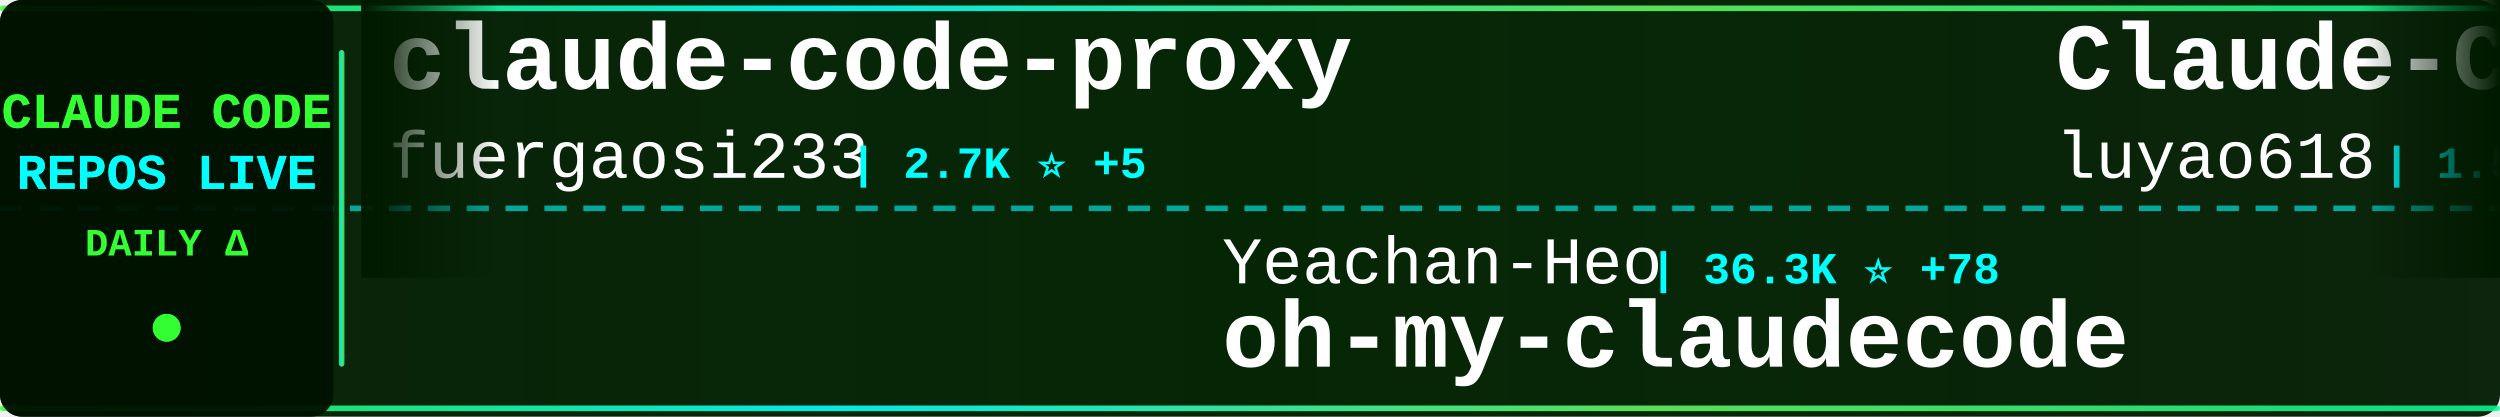
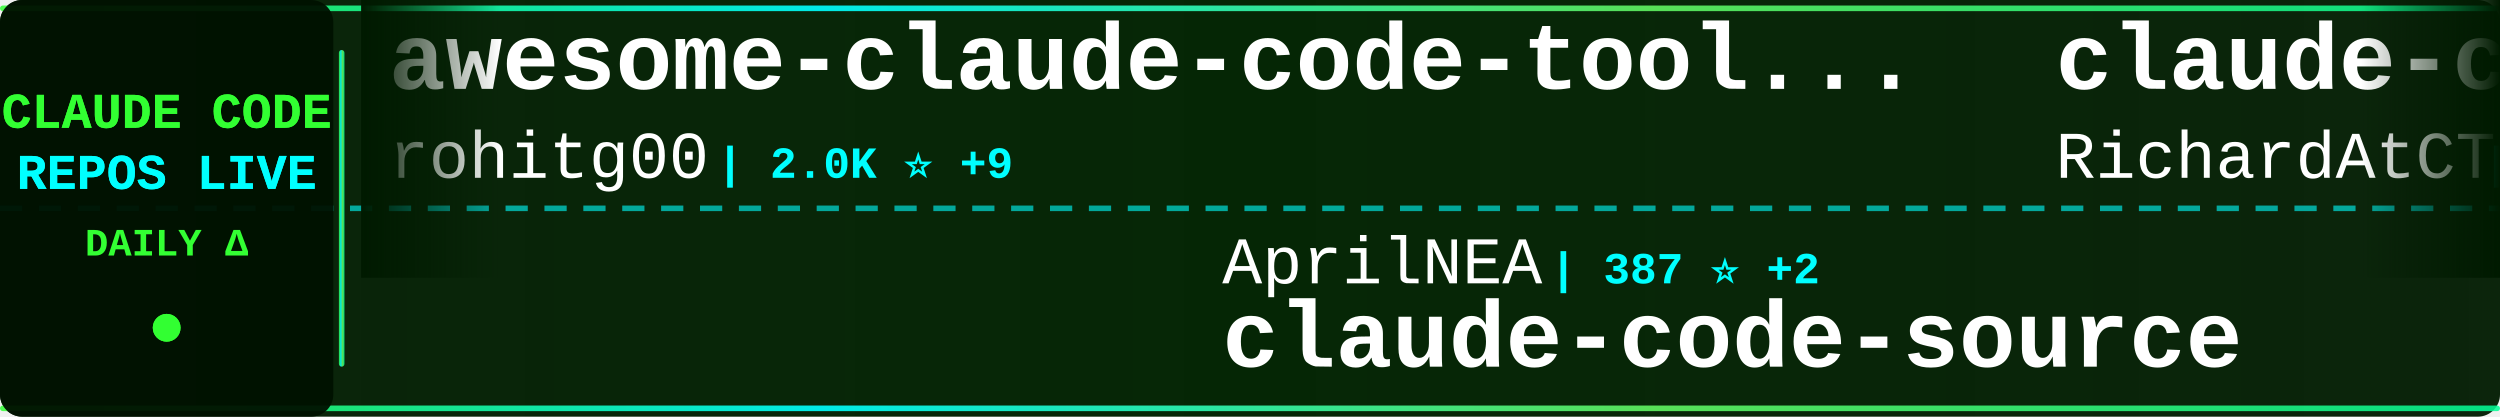
<svg xmlns="http://www.w3.org/2000/svg" width="900" height="150">
  <defs>
    <linearGradient id="tickerBg" x1="0%" y1="0%" x2="100%" y2="0%">
      <stop offset="0%" style="stop-color:#001a00;stop-opacity:0.95" />
      <stop offset="50%" style="stop-color:#002200;stop-opacity:0.98" />
      <stop offset="100%" style="stop-color:#001a00;stop-opacity:0.95" />
    </linearGradient>
    <linearGradient id="borderGrad" x1="0%" y1="0%" x2="100%" y2="0%">
      <stop offset="0%" style="stop-color:#33ff33;stop-opacity:0.85">
        <animate attributeName="stop-opacity" values="0.85;1;0.85" dur="2s" repeatCount="indefinite" />
      </stop>
      <stop offset="33%" style="stop-color:#00ffff;stop-opacity:0.9">
        <animate attributeName="stop-opacity" values="0.9;1;0.9" dur="2.2s" repeatCount="indefinite" />
      </stop>
      <stop offset="66%" style="stop-color:#66ff66;stop-opacity:0.85">
        <animate attributeName="stop-opacity" values="0.85;1;0.85" dur="1.8s" repeatCount="indefinite" />
      </stop>
      <stop offset="100%" style="stop-color:#00ff99;stop-opacity:0.85">
        <animate attributeName="stop-opacity" values="0.85;1;0.85" dur="2s" repeatCount="indefinite" />
      </stop>
    </linearGradient>
    <filter id="textGlow">
      <feGaussianBlur stdDeviation="0.1" result="coloredBlur" />
      <feMerge>
        <feMergeNode in="coloredBlur" />
        <feMergeNode in="SourceGraphic" />
      </feMerge>
    </filter>
    <filter id="metricGlow">
      <feGaussianBlur stdDeviation="0.2" result="coloredBlur" />
      <feMerge>
        <feMergeNode in="coloredBlur" />
        <feMergeNode in="SourceGraphic" />
      </feMerge>
    </filter>
    <linearGradient id="leftFade" x1="0%" y1="0%" x2="100%" y2="0%">
      <stop offset="0%" style="stop-color:#001a00;stop-opacity:1" />
      <stop offset="100%" style="stop-color:#001a00;stop-opacity:0" />
    </linearGradient>
    <linearGradient id="rightFade" x1="0%" y1="0%" x2="100%" y2="0%">
      <stop offset="0%" style="stop-color:#001a00;stop-opacity:0" />
      <stop offset="100%" style="stop-color:#001a00;stop-opacity:1" />
    </linearGradient>
  </defs>
  <rect width="900" height="150" fill="url(#tickerBg)" rx="8" />
  <rect x="0" y="2" width="900" height="2" fill="url(#borderGrad)" rx="1" />
  <rect x="0" y="146" width="900" height="2" fill="url(#borderGrad)" rx="1" />
  <line x1="0" y1="75" x2="900" y2="75" stroke="#00ffff" stroke-width="2" stroke-dasharray="8 6" opacity="0.6" />
  <rect x="0" y="0" width="120" height="150" fill="#001100" opacity="0.95" rx="8" />
  <text x="60" y="46" font-family="'Courier New', monospace" font-size="18" font-weight="bold" fill="#33ff33" text-anchor="middle" filter="url(#textGlow)">
    CLAUDE CODE
  </text>
  <text x="60" y="68" font-family="'Courier New', monospace" font-size="18" font-weight="bold" fill="#00ffff" text-anchor="middle" filter="url(#textGlow)">
    REPOS LIVE
  </text>
  <text x="60" y="92" font-family="'Courier New', monospace" font-size="14" font-weight="bold" fill="#33ff33" text-anchor="middle">
    DAILY Δ
  </text>
  <circle cx="60" cy="118" r="5" fill="#33ff33" filter="url(#metricGlow)">
    <animate attributeName="r" values="4;6;4" dur="1.5s" repeatCount="indefinite" />
    <animate attributeName="opacity" values="0.6;1;0.6" dur="1.5s" repeatCount="indefinite" />
  </circle>
  <rect x="122" y="18" width="2" height="114" fill="url(#borderGrad)" rx="1" />
  <clipPath id="tickerClip">
    <rect x="130" y="0" width="770" height="150" />
  </clipPath>
  <g clip-path="url(#tickerClip)">
    <g id="tickerItems">
      <animateTransform attributeName="transform" attributeType="XML" type="translate" from="0 0" to="-3000 0" dur="54s" repeatCount="indefinite" />
      <g transform="translate(0, 0)">
-         <text x="140" y="32" font-family="'Courier New', monospace" font-size="34" font-weight="bold" fill="#ffffff">claude-code-proxy</text>
-         <text x="140" y="64" font-family="'Courier New', monospace" font-size="24" font-weight="normal" fill="#ffffff" opacity="1.0">fuergaosi233</text>
-         <text x="306" y="64" font-family="'Courier New', monospace" font-size="16" font-weight="bold" fill="#00ffff"> | 2.7K ⭐ +5</text>
+         <text x="140" y="32" font-family="'Courier New', monospace" font-size="34" font-weight="bold" fill="#ffffff">awesome-claude-code-tool...</text>
+         <text x="140" y="64" font-family="'Courier New', monospace" font-size="24" font-weight="normal" fill="#ffffff" opacity="1.0">rohitg00</text>
+         <text x="258" y="64" font-family="'Courier New', monospace" font-size="16" font-weight="bold" fill="#00ffff"> | 2.0K ⭐ +9</text>
      </g>
      <g transform="translate(300, 0)">
-         <text x="140" y="102" font-family="'Courier New', monospace" font-size="24" font-weight="normal" fill="#ffffff" opacity="1.0">Yeachan-Heo</text>
-         <text x="294" y="102" font-family="'Courier New', monospace" font-size="16" font-weight="bold" fill="#00ffff"> | 36.3K ⭐ +78</text>
-         <text x="140" y="132" font-family="'Courier New', monospace" font-size="34" font-weight="bold" fill="#ffffff">oh-my-claudecode</text>
+         <text x="140" y="102" font-family="'Courier New', monospace" font-size="24" font-weight="normal" fill="#ffffff" opacity="1.0">AprilNEA</text>
+         <text x="258" y="102" font-family="'Courier New', monospace" font-size="16" font-weight="bold" fill="#00ffff"> | 387 ⭐ +2</text>
+         <text x="140" y="132" font-family="'Courier New', monospace" font-size="34" font-weight="bold" fill="#ffffff">claude-code-source</text>
      </g>
      <g transform="translate(600, 0)">
-         <text x="140" y="32" font-family="'Courier New', monospace" font-size="34" font-weight="bold" fill="#ffffff">Claude-Code-Source-Study</text>
-         <text x="140" y="64" font-family="'Courier New', monospace" font-size="24" font-weight="normal" fill="#ffffff" opacity="1.0">luyao618</text>
-         <text x="258" y="64" font-family="'Courier New', monospace" font-size="16" font-weight="bold" fill="#00ffff"> | 1.5K ⭐ +5</text>
+         <text x="140" y="32" font-family="'Courier New', monospace" font-size="34" font-weight="bold" fill="#ffffff">claude-code-telegram</text>
+         <text x="140" y="64" font-family="'Courier New', monospace" font-size="24" font-weight="normal" fill="#ffffff" opacity="1.0">RichardAtCT</text>
+         <text x="294" y="64" font-family="'Courier New', monospace" font-size="16" font-weight="bold" fill="#00ffff"> | 2.7K ⭐ +1</text>
      </g>
      <g transform="translate(900, 0)">
-         <text x="140" y="102" font-family="'Courier New', monospace" font-size="24" font-weight="normal" fill="#ffffff" opacity="1.0">sickn33</text>
-         <text x="246" y="102" font-family="'Courier New', monospace" font-size="16" font-weight="bold" fill="#00ffff"> | 40.5K ⭐ +117</text>
-         <text x="140" y="132" font-family="'Courier New', monospace" font-size="34" font-weight="bold" fill="#ffffff">antigravity-awesome-skil...</text>
+         <text x="140" y="102" font-family="'Courier New', monospace" font-size="24" font-weight="normal" fill="#ffffff" opacity="1.0">Donchitos</text>
+         <text x="270" y="102" font-family="'Courier New', monospace" font-size="16" font-weight="bold" fill="#00ffff"> | 21.5K ⭐ +80</text>
+         <text x="140" y="132" font-family="'Courier New', monospace" font-size="34" font-weight="bold" fill="#ffffff">Claude-Code-Game-Studios</text>
      </g>
      <g transform="translate(1200, 0)">
-         <text x="140" y="32" font-family="'Courier New', monospace" font-size="34" font-weight="bold" fill="#ffffff">claude-code</text>
-         <text x="140" y="64" font-family="'Courier New', monospace" font-size="24" font-weight="normal" fill="#ffffff" opacity="1.0">tanbiralam</text>
-         <text x="282" y="64" font-family="'Courier New', monospace" font-size="16" font-weight="bold" fill="#00ffff"> | 1.9K ⭐ +7</text>
+         <text x="140" y="32" font-family="'Courier New', monospace" font-size="34" font-weight="bold" fill="#ffffff">Claude-Code-Workflow</text>
+         <text x="140" y="64" font-family="'Courier New', monospace" font-size="24" font-weight="normal" fill="#ffffff" opacity="1.0">catlog22</text>
+         <text x="258" y="64" font-family="'Courier New', monospace" font-size="16" font-weight="bold" fill="#00ffff"> | 2.1K ⭐ +1</text>
      </g>
      <g transform="translate(1500, 0)">
-         <text x="140" y="102" font-family="'Courier New', monospace" font-size="24" font-weight="normal" fill="#ffffff" opacity="1.0">luongnv89</text>
-         <text x="270" y="102" font-family="'Courier New', monospace" font-size="16" font-weight="bold" fill="#00ffff"> | 37.0K ⭐ +131</text>
-         <text x="140" y="132" font-family="'Courier New', monospace" font-size="34" font-weight="bold" fill="#ffffff">claude-howto</text>
+         <text x="140" y="102" font-family="'Courier New', monospace" font-size="24" font-weight="normal" fill="#ffffff" opacity="1.0">T-Lab-CUHKSZ</text>
+         <text x="306" y="102" font-family="'Courier New', monospace" font-size="16" font-weight="bold" fill="#00ffff"> | 318 ⭐ +1</text>
+         <text x="140" y="132" font-family="'Courier New', monospace" font-size="34" font-weight="bold" fill="#ffffff">claude-code</text>
      </g>
      <g transform="translate(1800, 0)">
-         <text x="140" y="32" font-family="'Courier New', monospace" font-size="34" font-weight="bold" fill="#ffffff">claude-code-workflows</text>
-         <text x="140" y="64" font-family="'Courier New', monospace" font-size="24" font-weight="normal" fill="#ffffff" opacity="1.0">OneRedOak</text>
-         <text x="270" y="64" font-family="'Courier New', monospace" font-size="16" font-weight="bold" fill="#00ffff"> | 3.8K ⭐</text>
+         <text x="140" y="32" font-family="'Courier New', monospace" font-size="34" font-weight="bold" fill="#ffffff">claude-coder</text>
+         <text x="140" y="64" font-family="'Courier New', monospace" font-size="24" font-weight="normal" fill="#ffffff" opacity="1.0">kodu-ai</text>
+         <text x="246" y="64" font-family="'Courier New', monospace" font-size="16" font-weight="bold" fill="#00ffff"> | 5.3K ⭐</text>
      </g>
      <g transform="translate(2100, 0)">
-         <text x="140" y="102" font-family="'Courier New', monospace" font-size="24" font-weight="normal" fill="#ffffff" opacity="1.0">hangsman</text>
-         <text x="258" y="102" font-family="'Courier New', monospace" font-size="16" font-weight="bold" fill="#00ffff"> | 784 ⭐</text>
+         <text x="140" y="102" font-family="'Courier New', monospace" font-size="24" font-weight="normal" fill="#ffffff" opacity="1.0">Hyper66666</text>
+         <text x="282" y="102" font-family="'Courier New', monospace" font-size="16" font-weight="bold" fill="#00ffff"> | 215 ⭐</text>
+         <text x="140" y="132" font-family="'Courier New', monospace" font-size="34" font-weight="bold" fill="#ffffff">claude-code-sourcemap</text>
+       </g>
+       <g transform="translate(2400, 0)">
+         <text x="140" y="32" font-family="'Courier New', monospace" font-size="34" font-weight="bold" fill="#ffffff">claude-code-cli</text>
+         <text x="140" y="64" font-family="'Courier New', monospace" font-size="24" font-weight="normal" fill="#ffffff" opacity="1.0">huangserva</text>
+         <text x="282" y="64" font-family="'Courier New', monospace" font-size="16" font-weight="bold" fill="#00ffff"> | 604 ⭐ +1</text>
+       </g>
+       <g transform="translate(2700, 0)">
+         <text x="140" y="102" font-family="'Courier New', monospace" font-size="24" font-weight="normal" fill="#ffffff" opacity="1.0">Yuyz0112</text>
+         <text x="258" y="102" font-family="'Courier New', monospace" font-size="16" font-weight="bold" fill="#00ffff"> | 2.4K ⭐ +1</text>
+         <text x="140" y="132" font-family="'Courier New', monospace" font-size="34" font-weight="bold" fill="#ffffff">claude-code-reverse</text>
+       </g>
+       <g transform="translate(3000, 0)">
+         <text x="140" y="32" font-family="'Courier New', monospace" font-size="34" font-weight="bold" fill="#ffffff">awesome-claude-code-tool...</text>
+         <text x="140" y="64" font-family="'Courier New', monospace" font-size="24" font-weight="normal" fill="#ffffff" opacity="1.0">rohitg00</text>
+         <text x="258" y="64" font-family="'Courier New', monospace" font-size="16" font-weight="bold" fill="#00ffff"> | 2.0K ⭐ +9</text>
+       </g>
+       <g transform="translate(3300, 0)">
+         <text x="140" y="102" font-family="'Courier New', monospace" font-size="24" font-weight="normal" fill="#ffffff" opacity="1.0">AprilNEA</text>
+         <text x="258" y="102" font-family="'Courier New', monospace" font-size="16" font-weight="bold" fill="#00ffff"> | 387 ⭐ +2</text>
        <text x="140" y="132" font-family="'Courier New', monospace" font-size="34" font-weight="bold" fill="#ffffff">claude-code-source</text>
      </g>
-       <g transform="translate(2400, 0)">
-         <text x="140" y="32" font-family="'Courier New', monospace" font-size="34" font-weight="bold" fill="#ffffff">claude-code-sourcemap</text>
-         <text x="140" y="64" font-family="'Courier New', monospace" font-size="24" font-weight="normal" fill="#ffffff" opacity="1.0">Hyper66666</text>
-         <text x="282" y="64" font-family="'Courier New', monospace" font-size="16" font-weight="bold" fill="#00ffff"> | 215 ⭐</text>
-       </g>
-       <g transform="translate(2700, 0)">
-         <text x="140" y="102" font-family="'Courier New', monospace" font-size="24" font-weight="normal" fill="#ffffff" opacity="1.0">affaan-m</text>
-         <text x="258" y="102" font-family="'Courier New', monospace" font-size="16" font-weight="bold" fill="#00ffff"> | 214.3K ⭐ +827</text>
-         <text x="140" y="132" font-family="'Courier New', monospace" font-size="34" font-weight="bold" fill="#ffffff">ECC</text>
-       </g>
-       <g transform="translate(3000, 0)">
-         <text x="140" y="32" font-family="'Courier New', monospace" font-size="34" font-weight="bold" fill="#ffffff">claude-code-proxy</text>
-         <text x="140" y="64" font-family="'Courier New', monospace" font-size="24" font-weight="normal" fill="#ffffff" opacity="1.0">fuergaosi233</text>
-         <text x="306" y="64" font-family="'Courier New', monospace" font-size="16" font-weight="bold" fill="#00ffff"> | 2.7K ⭐ +5</text>
-       </g>
-       <g transform="translate(3300, 0)">
-         <text x="140" y="102" font-family="'Courier New', monospace" font-size="24" font-weight="normal" fill="#ffffff" opacity="1.0">Yeachan-Heo</text>
-         <text x="294" y="102" font-family="'Courier New', monospace" font-size="16" font-weight="bold" fill="#00ffff"> | 36.3K ⭐ +78</text>
-         <text x="140" y="132" font-family="'Courier New', monospace" font-size="34" font-weight="bold" fill="#ffffff">oh-my-claudecode</text>
-       </g>
      <g transform="translate(3600, 0)">
-         <text x="140" y="32" font-family="'Courier New', monospace" font-size="34" font-weight="bold" fill="#ffffff">Claude-Code-Source-Study</text>
-         <text x="140" y="64" font-family="'Courier New', monospace" font-size="24" font-weight="normal" fill="#ffffff" opacity="1.0">luyao618</text>
-         <text x="258" y="64" font-family="'Courier New', monospace" font-size="16" font-weight="bold" fill="#00ffff"> | 1.5K ⭐ +5</text>
+         <text x="140" y="32" font-family="'Courier New', monospace" font-size="34" font-weight="bold" fill="#ffffff">claude-code-telegram</text>
+         <text x="140" y="64" font-family="'Courier New', monospace" font-size="24" font-weight="normal" fill="#ffffff" opacity="1.0">RichardAtCT</text>
+         <text x="294" y="64" font-family="'Courier New', monospace" font-size="16" font-weight="bold" fill="#00ffff"> | 2.7K ⭐ +1</text>
      </g>
      <g transform="translate(3900, 0)">
-         <text x="140" y="102" font-family="'Courier New', monospace" font-size="24" font-weight="normal" fill="#ffffff" opacity="1.0">sickn33</text>
-         <text x="246" y="102" font-family="'Courier New', monospace" font-size="16" font-weight="bold" fill="#00ffff"> | 40.5K ⭐ +117</text>
-         <text x="140" y="132" font-family="'Courier New', monospace" font-size="34" font-weight="bold" fill="#ffffff">antigravity-awesome-skil...</text>
+         <text x="140" y="102" font-family="'Courier New', monospace" font-size="24" font-weight="normal" fill="#ffffff" opacity="1.0">Donchitos</text>
+         <text x="270" y="102" font-family="'Courier New', monospace" font-size="16" font-weight="bold" fill="#00ffff"> | 21.5K ⭐ +80</text>
+         <text x="140" y="132" font-family="'Courier New', monospace" font-size="34" font-weight="bold" fill="#ffffff">Claude-Code-Game-Studios</text>
      </g>
    </g>
  </g>
  <rect x="130" y="0" width="50" height="100" fill="url(#leftFade)" />
  <rect x="850" y="0" width="50" height="100" fill="url(#rightFade)" />
</svg>
